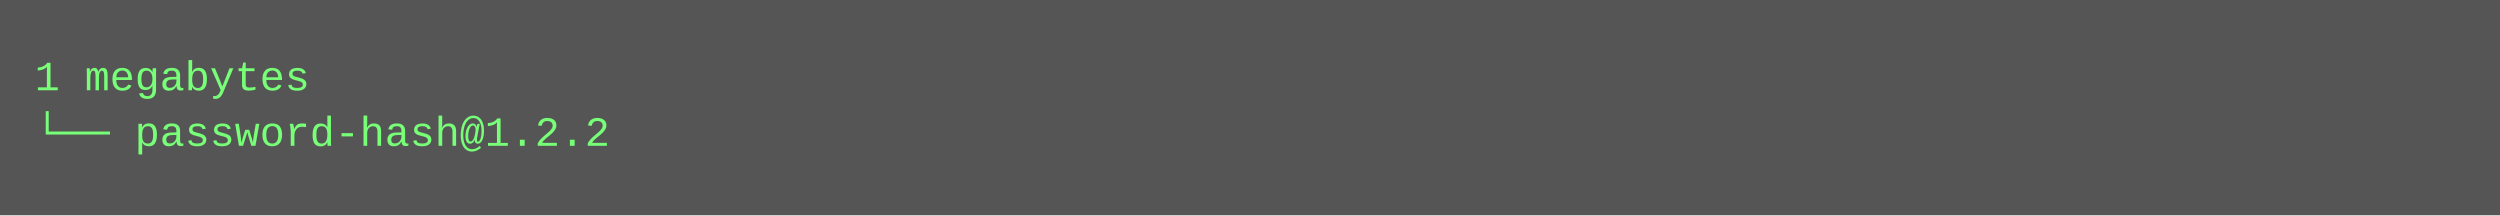
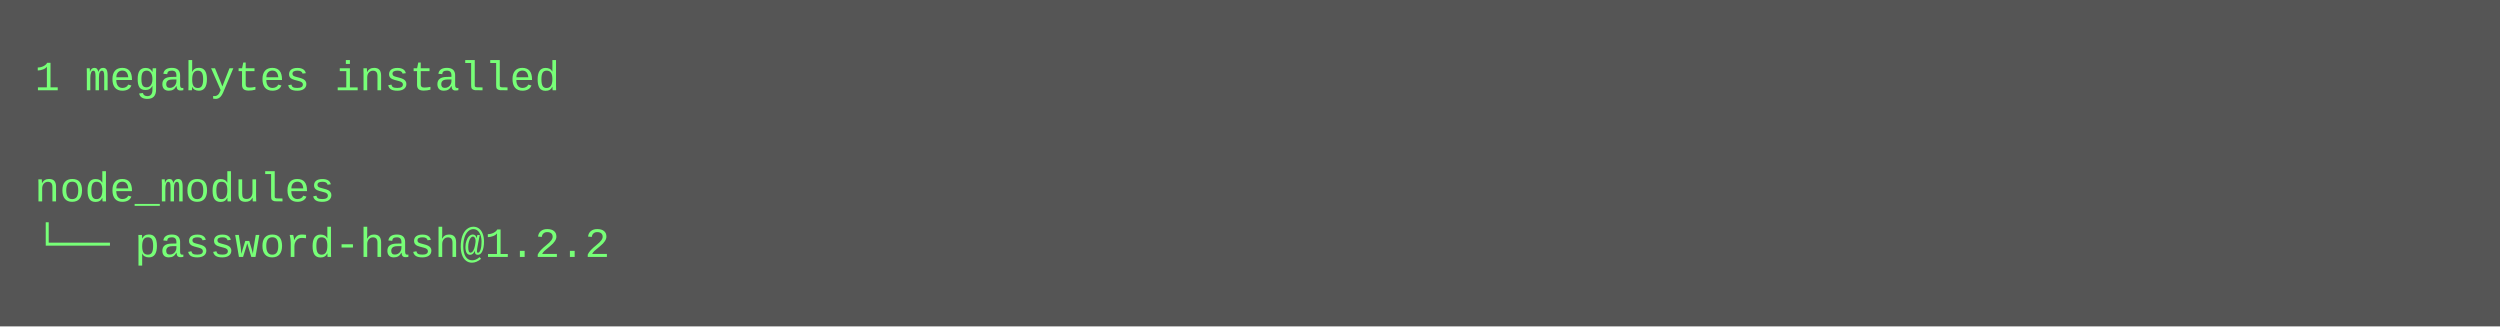
- <svg xmlns="http://www.w3.org/2000/svg" height="62" width="720">
-   <rect height="62" fill="#555" width="720" />
+ <svg xmlns="http://www.w3.org/2000/svg" height="94" width="720">
+   <rect height="94" fill="#555" width="720" />
  <text fill="#7f7" font-family="Courier New" font-size="12" xml:space="preserve">
-     <tspan x="10" y="26">1 megabytes</tspan>
-     <tspan x="10" y="42">└── password-hash@1.2.2</tspan>
+     <tspan x="10" y="26">1 megabytes installed</tspan>
+     <tspan x="10" y="42" />
+     <tspan x="10" y="58">node_modules</tspan>
+     <tspan x="10" y="74">└── password-hash@1.2.2</tspan>
  </text>
</svg>
